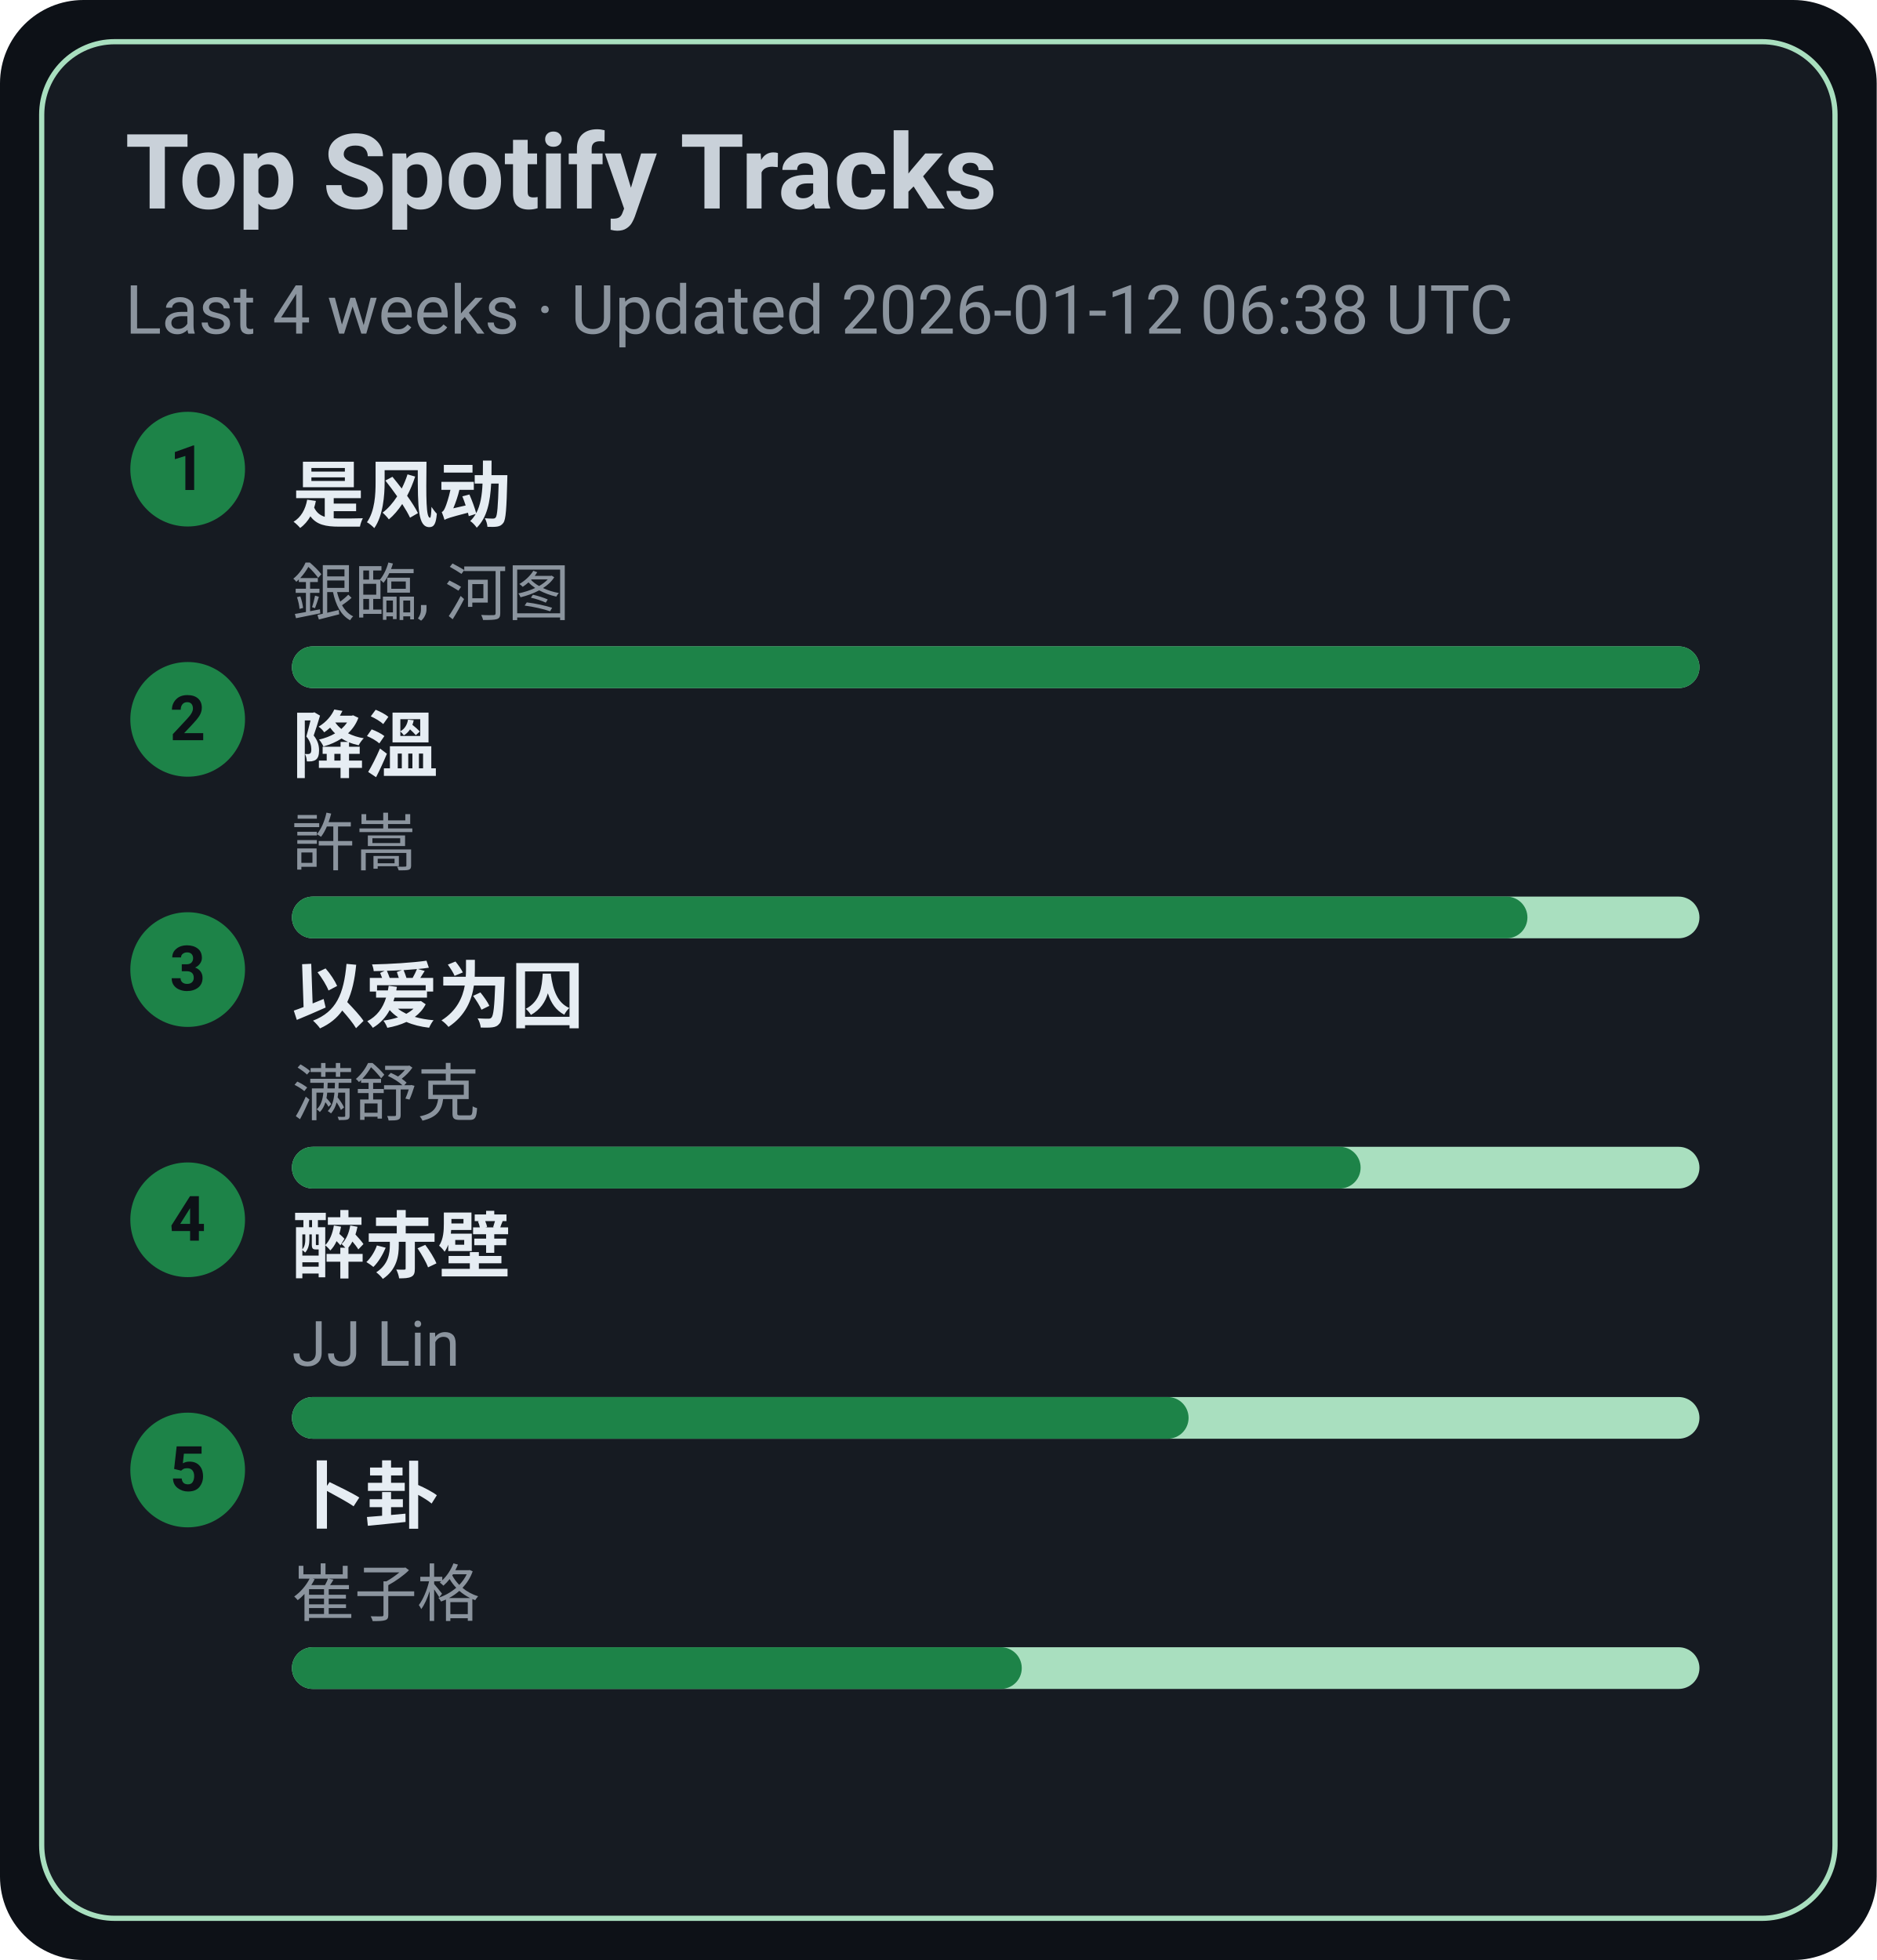
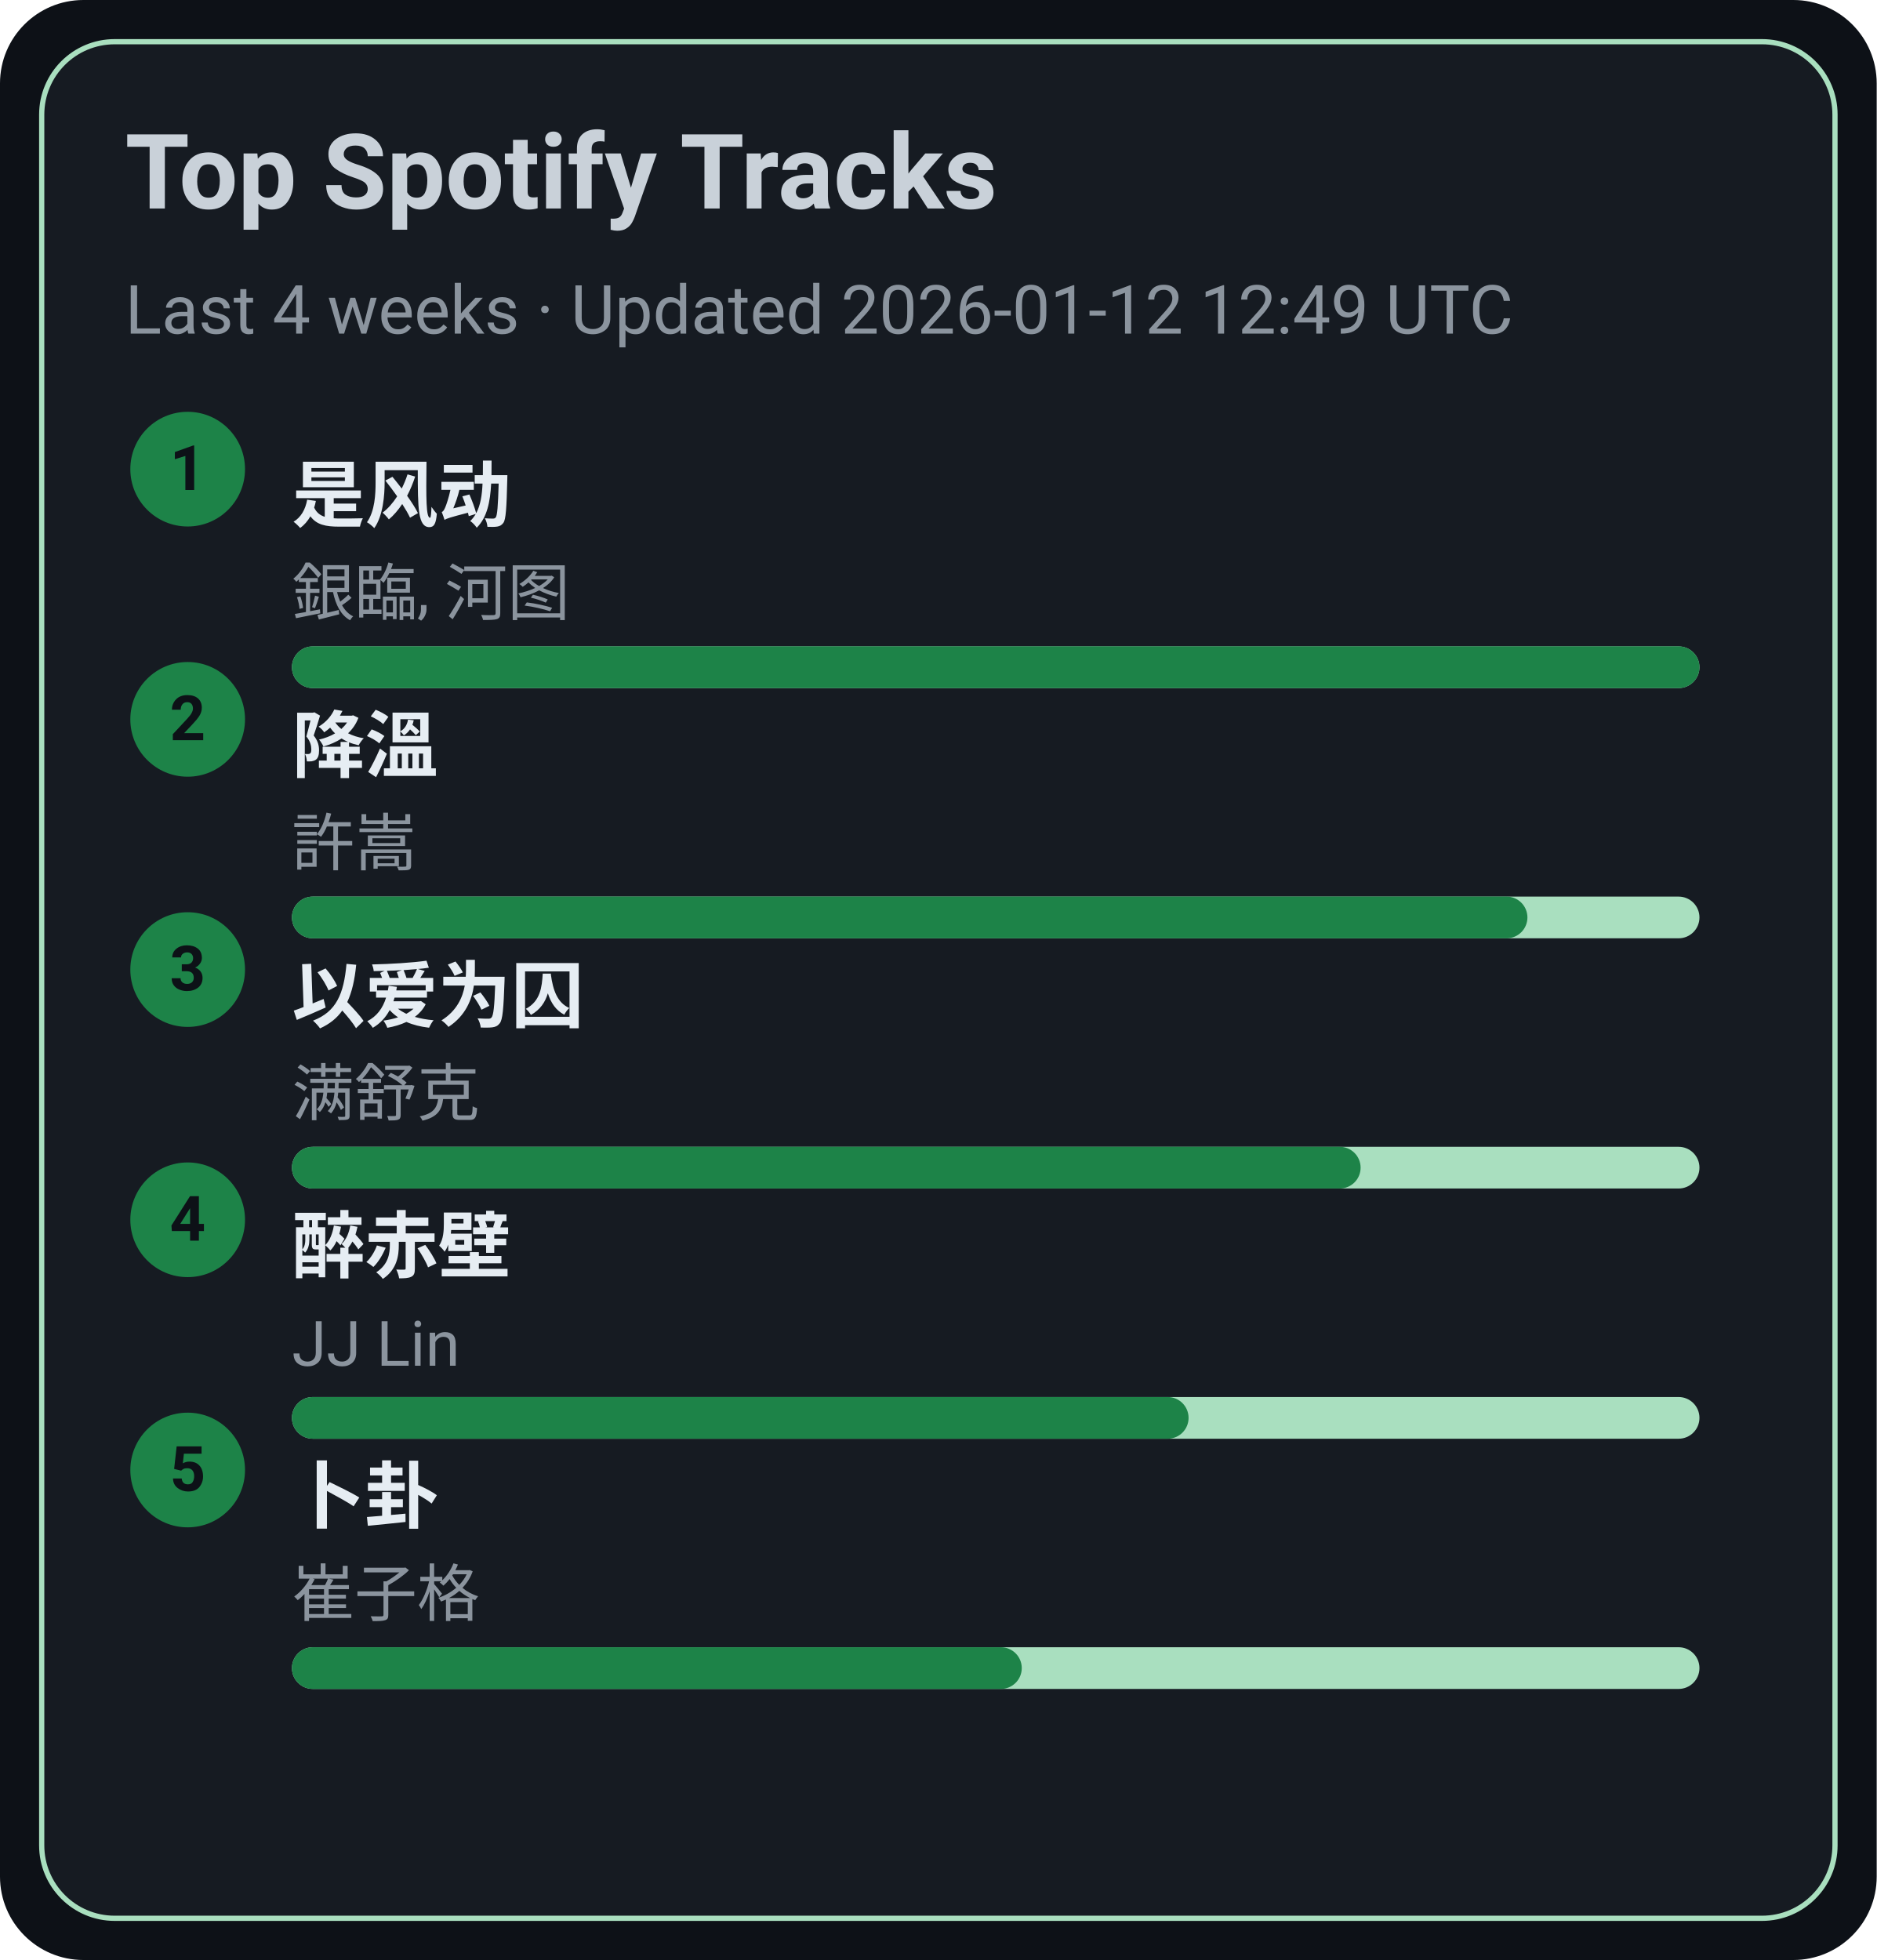
<svg xmlns="http://www.w3.org/2000/svg" width="360" height="376" viewBox="0 0 360 376">
  <style>text{font-family:-apple-system,BlinkMacSystemFont,Segoe UI,Roboto,Ubuntu,Helvetica Neue,Arial,Noto Sans,sans-serif}</style>
  <rect width="360" height="376" rx="16" fill="#0d1117" />
  <rect x="8" y="8" width="344" height="360" rx="14" fill="#161b22" stroke="#A9DFBF" />
  <text x="24" y="40" font-size="20" fill="#c9d1d9" font-weight="600">Top Spotify Tracks</text>
-   <text x="24" y="64" font-size="13" fill="#8b949e">Last 4 weeks · Updated 2026-01-12 06:38 UTC</text>
+   <text x="24" y="64" font-size="13" fill="#8b949e">Last 4 weeks · Updated 2026-01-12 12:49 UTC</text>
  <circle cx="36" cy="90" r="11" fill="#1D8348" />
  <text x="36" y="94" text-anchor="middle" font-size="12" fill="#0d1117" font-weight="700">1</text>
  <a href="https://open.spotify.com/track/3lePQ8c4jq7bTePsXEmslh" target="_blank" rel="noopener noreferrer">
    <text x="56" y="100" font-size="14" fill="#e6edf3" font-weight="600">是风动</text>
  </a>
  <text x="56" y="118" font-size="12" fill="#8b949e">銀臨, 河图</text>
  <rect x="56" y="124" width="270" height="8" rx="4" fill="#A9DFBF" />
  <rect x="56" y="124" width="270" height="8" rx="4" fill="#1D8348" />
  <circle cx="36" cy="138" r="11" fill="#1D8348" />
  <text x="36" y="142" text-anchor="middle" font-size="12" fill="#0d1117" font-weight="700">2</text>
  <a href="https://open.spotify.com/track/2q9uhrOfyOnBa3oWR1PfYT" target="_blank" rel="noopener noreferrer">
    <text x="56" y="148" font-size="14" fill="#e6edf3" font-weight="600">降溫</text>
  </a>
  <text x="56" y="166" font-size="12" fill="#8b949e">許嵩</text>
  <rect x="56" y="172" width="270" height="8" rx="4" fill="#A9DFBF" />
  <rect x="56" y="172" width="237" height="8" rx="4" fill="#1D8348" />
  <circle cx="36" cy="186" r="11" fill="#1D8348" />
  <text x="36" y="190" text-anchor="middle" font-size="12" fill="#0d1117" font-weight="700">3</text>
  <a href="https://open.spotify.com/track/0RW2LEfGQK5BaIho6sSLqf" target="_blank" rel="noopener noreferrer">
    <text x="56" y="196" font-size="14" fill="#e6edf3" font-weight="600">以爱为囚</text>
  </a>
  <text x="56" y="214" font-size="12" fill="#8b949e">满舒克</text>
  <rect x="56" y="220" width="270" height="8" rx="4" fill="#A9DFBF" />
  <rect x="56" y="220" width="205" height="8" rx="4" fill="#1D8348" />
  <circle cx="36" cy="234" r="11" fill="#1D8348" />
  <text x="36" y="238" text-anchor="middle" font-size="12" fill="#0d1117" font-weight="700">4</text>
  <a href="https://open.spotify.com/track/69lAYqbyHL1A0gctdLd9WV" target="_blank" rel="noopener noreferrer">
    <text x="56" y="244" font-size="14" fill="#e6edf3" font-weight="600">醉赤壁</text>
  </a>
  <text x="56" y="262" font-size="12" fill="#8b949e">JJ Lin</text>
  <rect x="56" y="268" width="270" height="8" rx="4" fill="#A9DFBF" />
  <rect x="56" y="268" width="172" height="8" rx="4" fill="#1D8348" />
  <circle cx="36" cy="282" r="11" fill="#1D8348" />
  <text x="36" y="286" text-anchor="middle" font-size="12" fill="#0d1117" font-weight="700">5</text>
  <a href="https://open.spotify.com/track/4ToeYifpQaikbYa7krOD6s" target="_blank" rel="noopener noreferrer">
    <text x="56" y="292" font-size="14" fill="#e6edf3" font-weight="600">卜卦</text>
  </a>
  <text x="56" y="310" font-size="12" fill="#8b949e">崔子格</text>
  <rect x="56" y="316" width="270" height="8" rx="4" fill="#A9DFBF" />
  <rect x="56" y="316" width="140" height="8" rx="4" fill="#1D8348" />
</svg>
